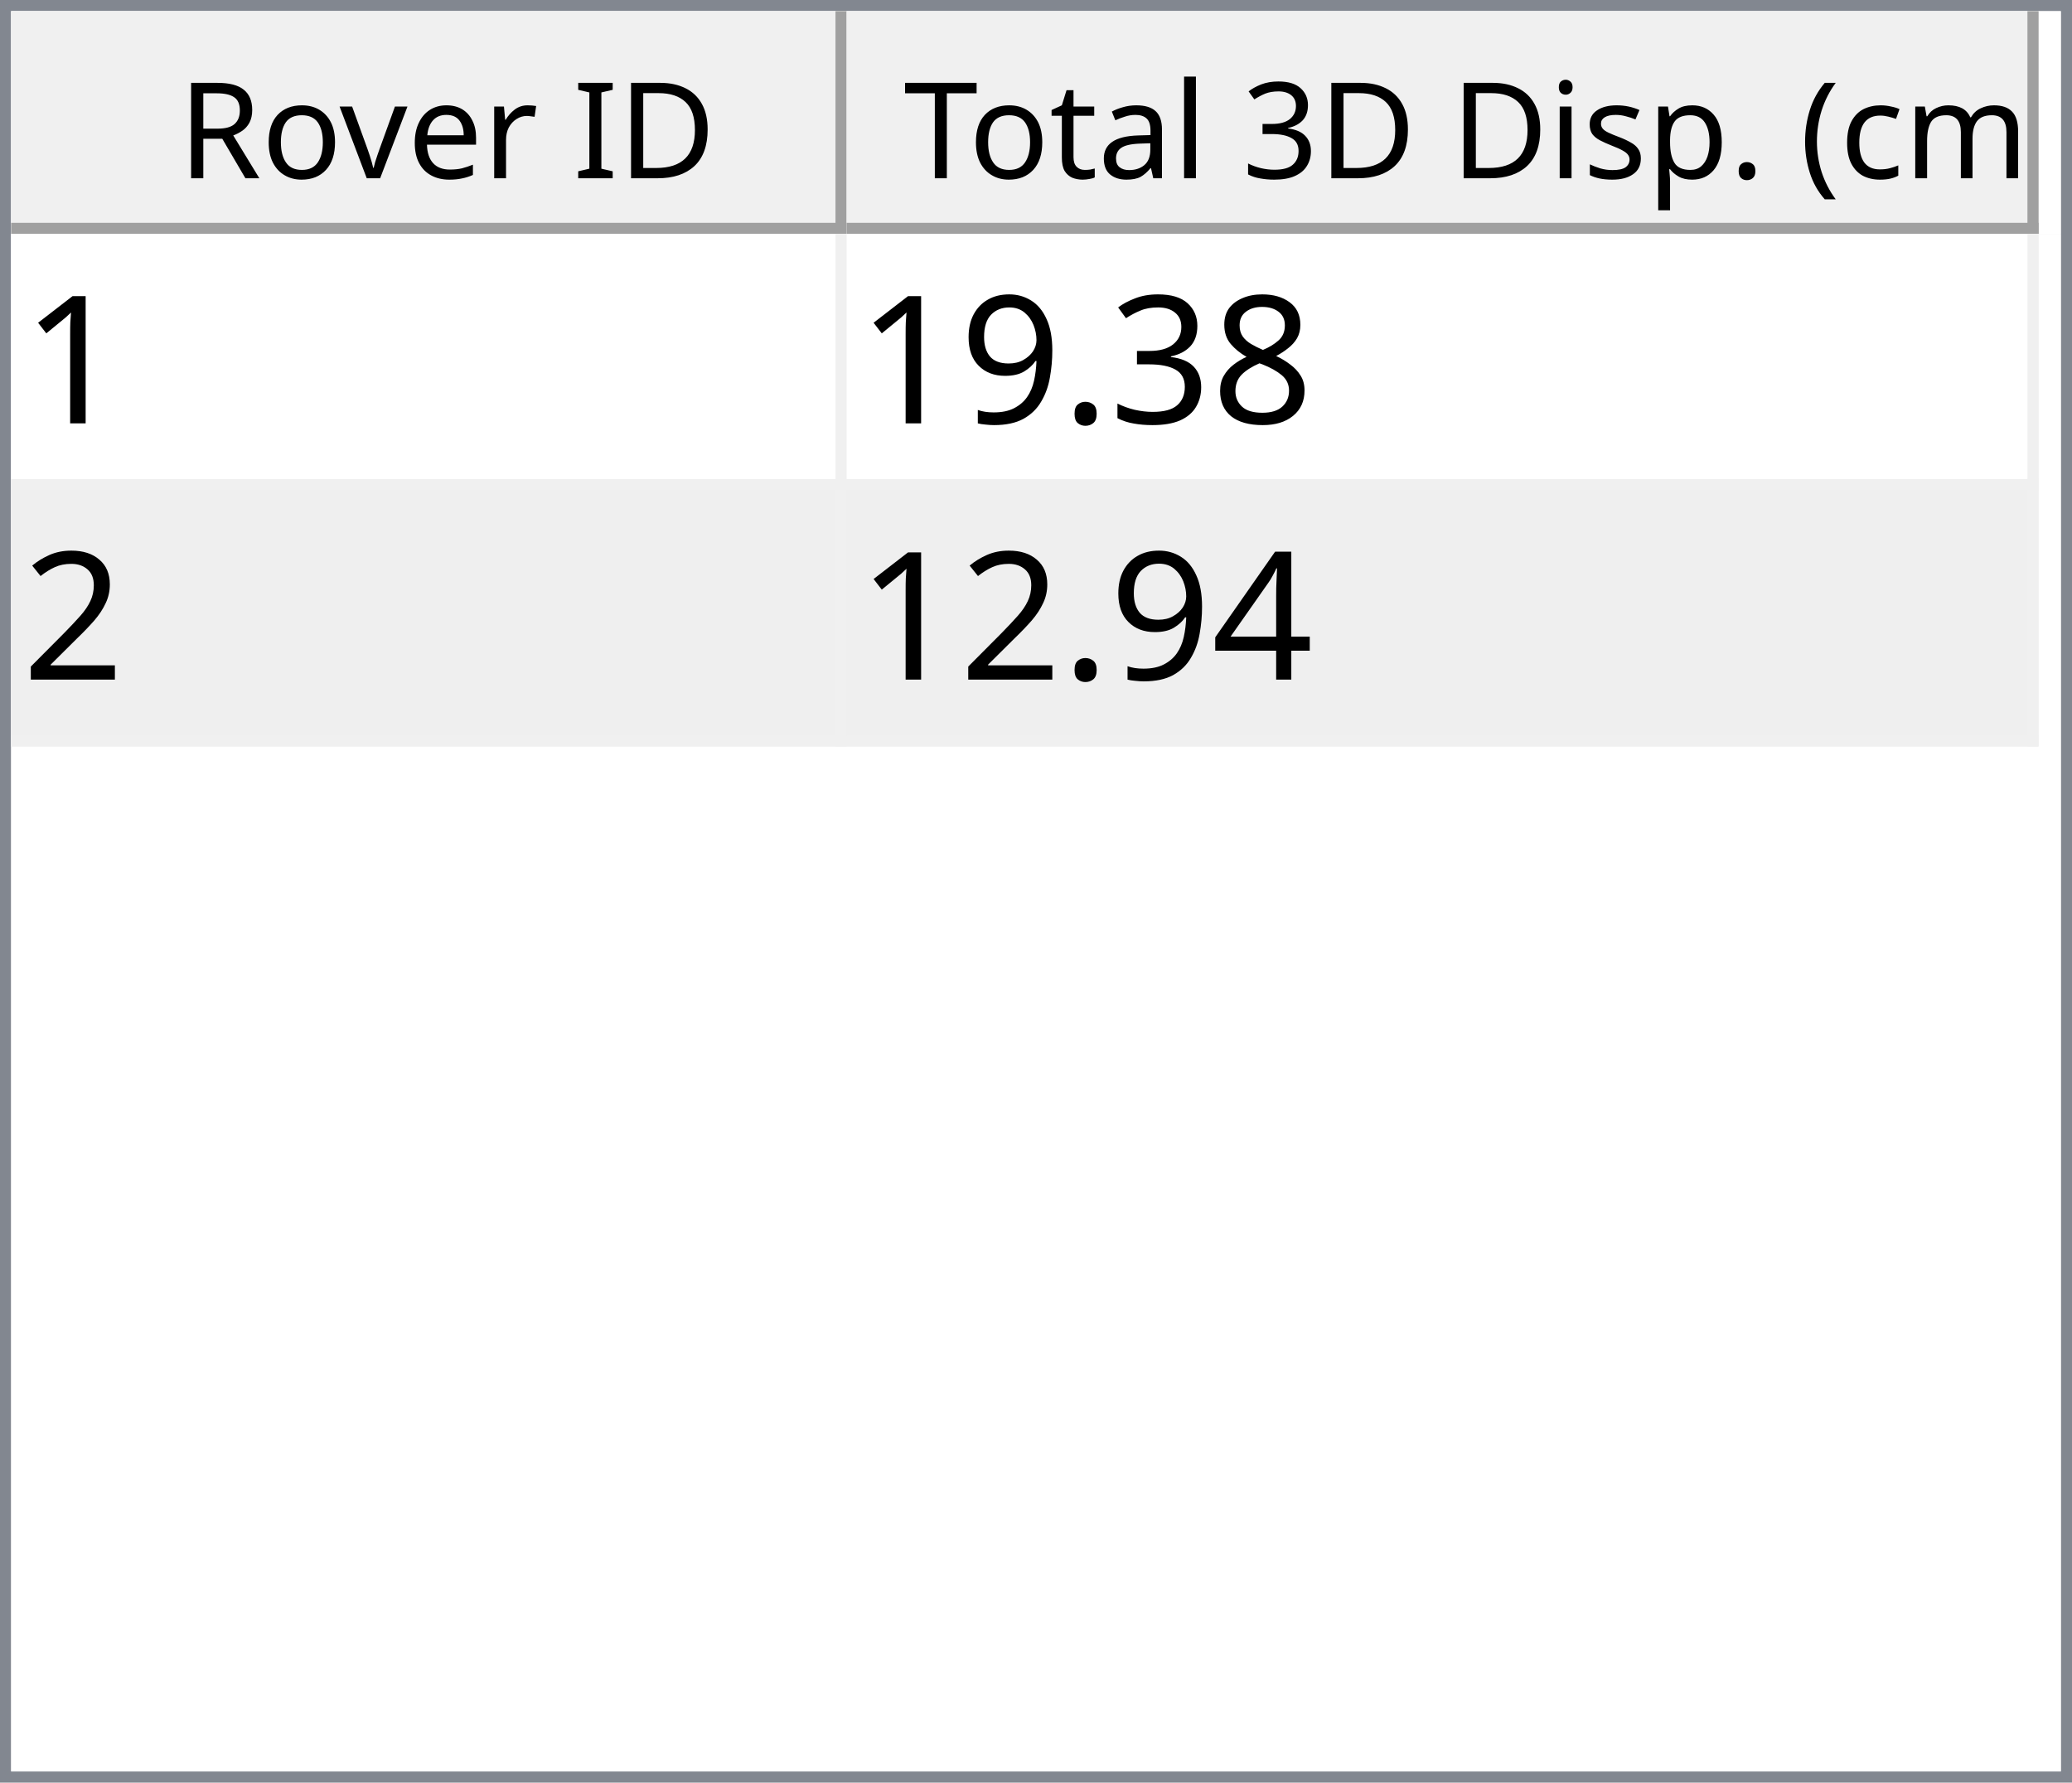
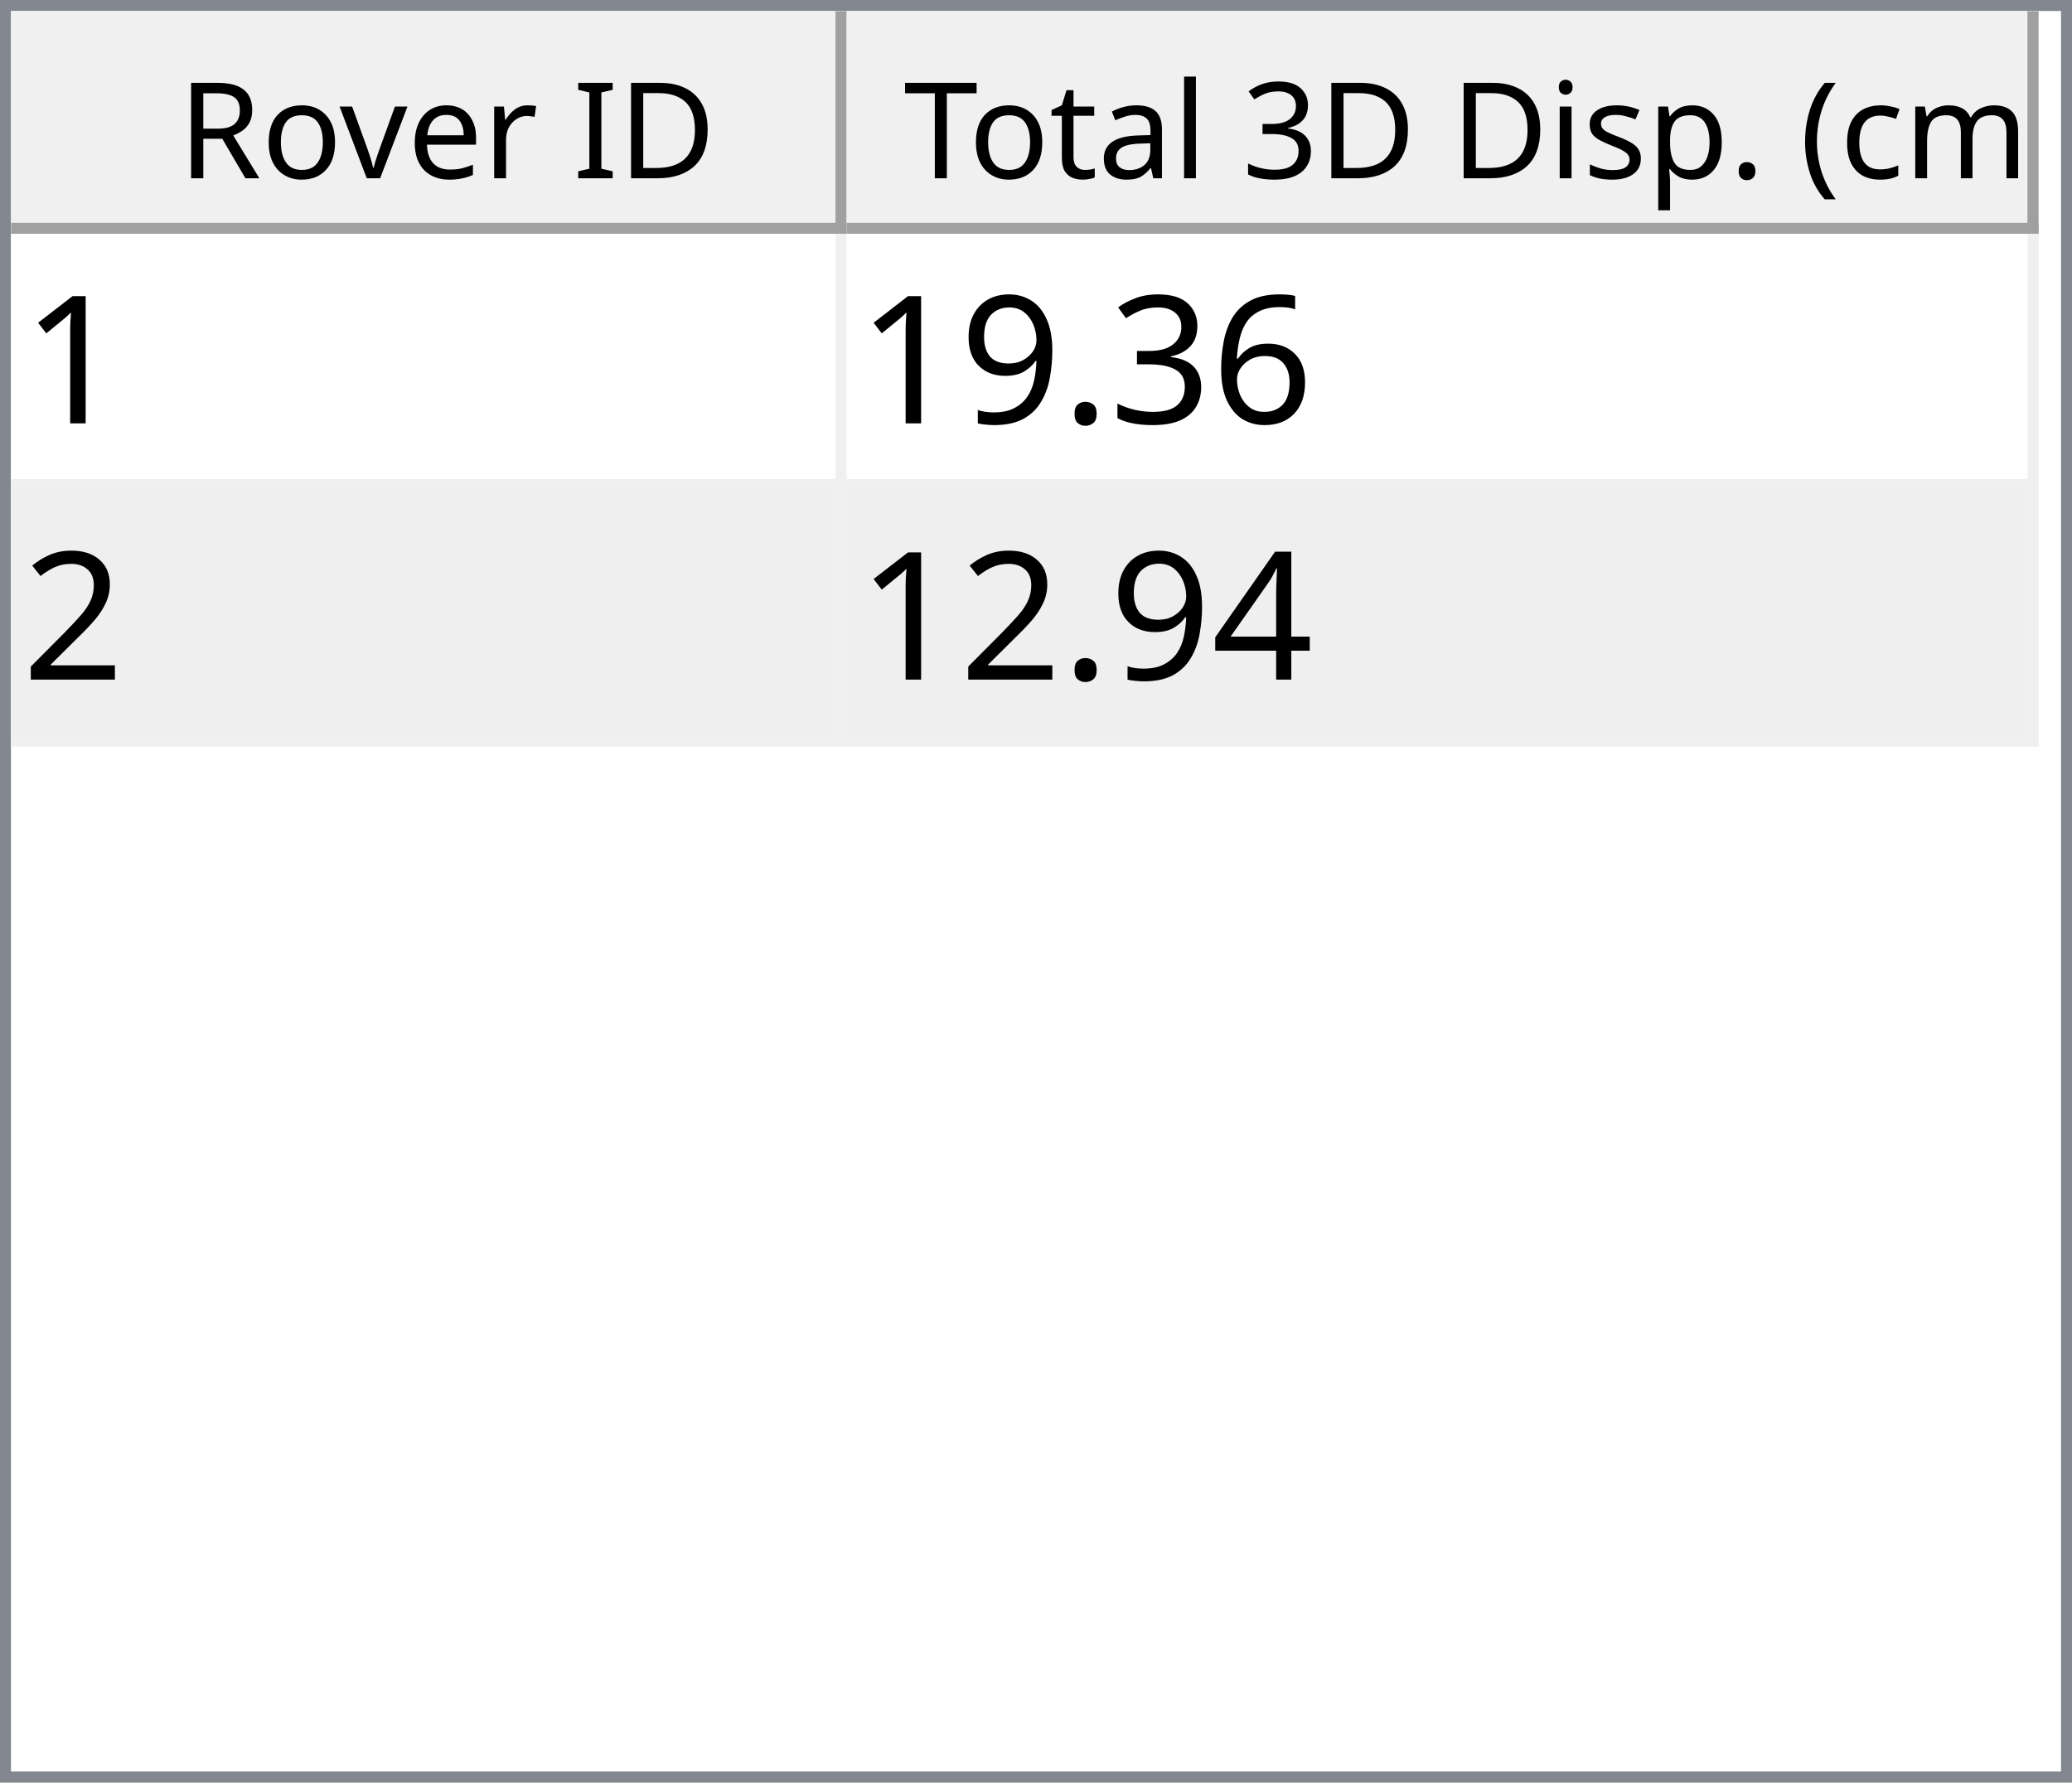
<svg xmlns="http://www.w3.org/2000/svg" style="fill-opacity:1; color-rendering:auto; color-interpolation:auto; text-rendering:auto; stroke:black; stroke-linecap:square; stroke-miterlimit:10; shape-rendering:auto; stroke-opacity:1; fill:black; stroke-dasharray:none; font-weight:normal; stroke-width:1; font-family:'Dialog'; font-style:normal; stroke-linejoin:miter; font-size:12px; stroke-dashoffset:0; image-rendering:auto;" width="186" height="160">
  <defs id="genericDefs" />
  <g>
    <defs id="defs1">
      <clipPath clipPathUnits="userSpaceOnUse" id="clipPath1">
        <path d="M0 0 L186 0 L186 160 L0 160 L0 0 Z" />
      </clipPath>
      <clipPath clipPathUnits="userSpaceOnUse" id="clipPath2">
        <path d="M0 0 L0 160 L186 160 L186 0 Z" />
      </clipPath>
      <clipPath clipPathUnits="userSpaceOnUse" id="clipPath3">
        <path d="M0 0 L0 20 L184 20 L184 0 Z" />
      </clipPath>
      <clipPath clipPathUnits="userSpaceOnUse" id="clipPath4">
        <path d="M0 0 L0 20 L75 20 L75 0 Z" />
      </clipPath>
      <clipPath clipPathUnits="userSpaceOnUse" id="clipPath5">
        <path d="M1 1 L1 19 L74 19 L74 1 Z" />
      </clipPath>
      <clipPath clipPathUnits="userSpaceOnUse" id="clipPath6">
        <path d="M0 0 L0 18 L73 18 L73 0 Z" />
      </clipPath>
      <clipPath clipPathUnits="userSpaceOnUse" id="clipPath7">
        <path d="M-0.5 -0.5 L-0.5 19.5 L74.5 19.5 L74.5 -0.5 Z" />
      </clipPath>
      <clipPath clipPathUnits="userSpaceOnUse" id="clipPath8">
        <path d="M0 0 L0 20 L107 20 L107 0 Z" />
      </clipPath>
      <clipPath clipPathUnits="userSpaceOnUse" id="clipPath9">
        <path d="M1 1 L1 19 L106 19 L106 1 Z" />
      </clipPath>
      <clipPath clipPathUnits="userSpaceOnUse" id="clipPath10">
        <path d="M0 0 L0 18 L105 18 L105 0 Z" />
      </clipPath>
      <clipPath clipPathUnits="userSpaceOnUse" id="clipPath11">
        <path d="M-0.5 -0.5 L-0.5 19.5 L106.5 19.5 L106.5 -0.5 Z" />
      </clipPath>
      <clipPath clipPathUnits="userSpaceOnUse" id="clipPath12">
        <path d="M0 0 L0 138 L184 138 L184 0 Z" />
      </clipPath>
      <clipPath clipPathUnits="userSpaceOnUse" id="clipPath13">
        <path d="M0 0 L0 46 L182 46 L182 0 Z" />
      </clipPath>
      <clipPath clipPathUnits="userSpaceOnUse" id="clipPath14">
        <path d="M-0.5 -0.5 L-0.5 45.5 L181.5 45.5 L181.5 -0.5 Z" />
      </clipPath>
      <clipPath clipPathUnits="userSpaceOnUse" id="clipPath15">
        <path d="M0 0 L0 22 L74 22 L74 0 Z" />
      </clipPath>
      <clipPath clipPathUnits="userSpaceOnUse" id="clipPath16">
        <path d="M0 0 L0 22 L106 22 L106 0 Z" />
      </clipPath>
      <font horiz-adv-x="64.551" id="font1">
        <font-face ascent="107.91" descent="25.098" units-per-em="100" style="font-style:normal; font-family:Segoe UI; font-weight:normal;" />
        <missing-glyph horiz-adv-x="64.551" d="M8.109 0 L8.109 68.266 L56.453 68.266 L56.453 0 L8.109 0 ZM15.328 7.234 L49.219 7.234 L49.219 61.031 L15.328 61.031 L15.328 7.234 Z" />
        <glyph unicode="D" horiz-adv-x="70.117" d="M9.188 0 L9.188 70.016 L28.516 70.016 Q65.531 70.016 65.531 35.891 Q65.531 19.672 55.25 9.836 Q44.969 0 27.734 0 L9.188 0 ZM17.391 62.594 L17.391 7.422 L27.828 7.422 Q41.609 7.422 49.273 14.797 Q56.938 22.172 56.938 35.688 Q56.938 62.594 28.328 62.594 L17.391 62.594 Z" />
        <glyph unicode="I" horiz-adv-x="26.611" d="M17.391 0 L9.188 0 L9.188 70.016 L17.391 70.016 L17.391 0 Z" />
        <glyph unicode=" " horiz-adv-x="27.393" d="" />
        <glyph unicode="r" horiz-adv-x="34.766" d="M34.188 41.891 Q32.078 43.5 28.125 43.5 Q23 43.5 19.555 38.672 Q16.109 33.844 16.109 25.484 L16.109 0 L8.109 0 L8.109 50 L16.109 50 L16.109 39.703 L16.312 39.703 Q18.016 44.969 21.531 47.922 Q25.047 50.875 29.391 50.875 Q32.516 50.875 34.188 50.203 L34.188 41.891 Z" />
        <glyph unicode="e" horiz-adv-x="52.295" d="M48.297 23 L12.984 23 Q13.188 14.656 17.484 10.109 Q21.781 5.562 29.297 5.562 Q37.75 5.562 44.828 11.141 L44.828 3.609 Q38.234 -1.172 27.391 -1.172 Q16.797 -1.172 10.742 5.641 Q4.688 12.453 4.688 24.812 Q4.688 36.469 11.305 43.82 Q17.922 51.172 27.734 51.172 Q37.547 51.172 42.922 44.828 Q48.297 38.484 48.297 27.203 L48.297 23 ZM40.094 29.781 Q40.047 36.719 36.75 40.578 Q33.453 44.438 27.594 44.438 Q21.922 44.438 17.969 40.383 Q14.016 36.328 13.094 29.781 L40.094 29.781 Z" />
        <glyph unicode="v" horiz-adv-x="47.9" d="M47.406 50 L27.484 0 L19.625 0 L0.688 50 L9.469 50 L22.172 13.672 Q23.578 9.672 23.922 6.688 L24.125 6.688 Q24.609 10.453 25.688 13.484 L38.969 50 L47.406 50 Z" />
        <glyph unicode="o" horiz-adv-x="58.594" d="M29 -1.172 Q17.922 -1.172 11.305 5.836 Q4.688 12.844 4.688 24.422 Q4.688 37.016 11.57 44.094 Q18.453 51.172 30.172 51.172 Q41.359 51.172 47.633 44.289 Q53.906 37.406 53.906 25.203 Q53.906 13.234 47.141 6.031 Q40.375 -1.172 29 -1.172 ZM29.594 44.438 Q21.875 44.438 17.383 39.188 Q12.891 33.938 12.891 24.703 Q12.891 15.828 17.43 10.695 Q21.969 5.562 29.594 5.562 Q37.359 5.562 41.531 10.594 Q45.703 15.625 45.703 24.906 Q45.703 34.281 41.531 39.359 Q37.359 44.438 29.594 44.438 Z" />
        <glyph unicode="R" horiz-adv-x="59.814" d="M59.375 0 L49.609 0 L37.891 19.625 Q36.281 22.359 34.766 24.289 Q33.25 26.219 31.664 27.438 Q30.078 28.656 28.25 29.219 Q26.422 29.781 24.125 29.781 L17.391 29.781 L17.391 0 L9.188 0 L9.188 70.016 L30.078 70.016 Q34.672 70.016 38.555 68.867 Q42.438 67.719 45.289 65.375 Q48.141 63.031 49.758 59.547 Q51.375 56.062 51.375 51.375 Q51.375 47.703 50.273 44.656 Q49.172 41.609 47.148 39.211 Q45.125 36.812 42.266 35.133 Q39.406 33.453 35.844 32.516 L35.844 32.328 Q37.594 31.547 38.891 30.547 Q40.188 29.547 41.359 28.18 Q42.531 26.812 43.68 25.078 Q44.828 23.344 46.234 21.047 L59.375 0 ZM17.391 62.594 L17.391 37.203 L28.516 37.203 Q31.594 37.203 34.203 38.133 Q36.812 39.062 38.719 40.797 Q40.625 42.531 41.703 45.047 Q42.781 47.562 42.781 50.688 Q42.781 56.297 39.141 59.445 Q35.5 62.594 28.609 62.594 L17.391 62.594 Z" />
        <glyph unicode=")" horiz-adv-x="30.176" d="M8.297 -15.922 L1.172 -15.922 Q16.406 2.344 16.406 26.812 Q16.406 51.469 1.078 70.016 L8.297 70.016 Q23.531 52.156 23.531 26.703 Q23.531 1.375 8.297 -15.922 Z" />
        <glyph unicode="m" horiz-adv-x="86.133" d="M79.109 0 L71.094 0 L71.094 28.719 Q71.094 37.016 68.531 40.727 Q65.969 44.438 59.906 44.438 Q54.781 44.438 51.195 39.75 Q47.609 35.062 47.609 28.516 L47.609 0 L39.594 0 L39.594 29.688 Q39.594 44.438 28.219 44.438 Q22.953 44.438 19.531 40.016 Q16.109 35.594 16.109 28.516 L16.109 0 L8.109 0 L8.109 50 L16.109 50 L16.109 42.094 L16.312 42.094 Q21.625 51.172 31.844 51.172 Q36.969 51.172 40.773 48.312 Q44.578 45.453 46 40.828 Q51.562 51.172 62.594 51.172 Q79.109 51.172 79.109 30.812 L79.109 0 Z" />
        <glyph unicode="c" horiz-adv-x="46.191" d="M42.188 2.297 Q36.422 -1.172 28.516 -1.172 Q17.828 -1.172 11.258 5.789 Q4.688 12.75 4.688 23.828 Q4.688 36.188 11.766 43.68 Q18.844 51.172 30.672 51.172 Q37.25 51.172 42.281 48.734 L42.281 40.531 Q36.719 44.438 30.375 44.438 Q22.703 44.438 17.797 38.945 Q12.891 33.453 12.891 24.516 Q12.891 15.719 17.508 10.641 Q22.125 5.562 29.891 5.562 Q36.422 5.562 42.188 9.906 L42.188 2.297 Z" />
        <glyph unicode="(" horiz-adv-x="30.176" d="M29.109 -15.922 L21.969 -15.922 Q6.844 1.375 6.844 26.703 Q6.844 52.156 21.969 70.016 L29.203 70.016 Q13.875 51.469 13.875 26.812 Q13.875 2.344 29.109 -15.922 Z" />
        <glyph unicode="." horiz-adv-x="21.68" d="M10.891 -1.078 Q8.641 -1.078 7.055 0.539 Q5.469 2.156 5.469 4.391 Q5.469 6.641 7.055 8.273 Q8.641 9.906 10.891 9.906 Q13.188 9.906 14.797 8.273 Q16.406 6.641 16.406 4.391 Q16.406 2.156 14.797 0.539 Q13.188 -1.078 10.891 -1.078 Z" />
        <glyph unicode="p" horiz-adv-x="58.789" d="M16.312 7.234 L16.109 7.234 L16.109 -23 L8.109 -23 L8.109 50 L16.109 50 L16.109 41.219 L16.312 41.219 Q22.219 51.172 33.594 51.172 Q43.266 51.172 48.688 44.461 Q54.109 37.75 54.109 26.469 Q54.109 13.922 48 6.375 Q41.891 -1.172 31.297 -1.172 Q21.578 -1.172 16.312 7.234 ZM16.109 27.391 L16.109 20.406 Q16.109 14.203 20.141 9.883 Q24.172 5.562 30.375 5.562 Q37.641 5.562 41.773 11.133 Q45.906 16.703 45.906 26.609 Q45.906 34.969 42.047 39.703 Q38.188 44.438 31.594 44.438 Q24.609 44.438 20.359 39.578 Q16.109 34.719 16.109 27.391 Z" />
        <glyph unicode="s" horiz-adv-x="42.432" d="M5.078 1.812 L5.078 10.406 Q11.625 5.562 19.484 5.562 Q30.031 5.562 30.031 12.594 Q30.031 14.594 29.125 15.992 Q28.219 17.391 26.68 18.461 Q25.141 19.531 23.07 20.383 Q21 21.234 18.609 22.172 Q15.281 23.484 12.766 24.828 Q10.25 26.172 8.57 27.859 Q6.891 29.547 6.031 31.695 Q5.172 33.844 5.172 36.719 Q5.172 40.234 6.789 42.945 Q8.406 45.656 11.086 47.484 Q13.766 49.312 17.211 50.242 Q20.656 51.172 24.312 51.172 Q30.812 51.172 35.938 48.922 L35.938 40.828 Q30.422 44.438 23.25 44.438 Q21 44.438 19.195 43.922 Q17.391 43.406 16.094 42.477 Q14.797 41.547 14.086 40.258 Q13.375 38.969 13.375 37.406 Q13.375 35.453 14.086 34.133 Q14.797 32.812 16.164 31.789 Q17.531 30.766 19.484 29.938 Q21.438 29.109 23.922 28.125 Q27.25 26.859 29.883 25.516 Q32.516 24.172 34.375 22.484 Q36.234 20.797 37.234 18.602 Q38.234 16.406 38.234 13.375 Q38.234 9.672 36.602 6.938 Q34.969 4.203 32.234 2.398 Q29.5 0.594 25.93 -0.289 Q22.359 -1.172 18.453 -1.172 Q10.75 -1.172 5.078 1.812 Z" />
        <glyph unicode="i" horiz-adv-x="24.219" d="M12.203 62.703 Q10.062 62.703 8.547 64.164 Q7.031 65.625 7.031 67.875 Q7.031 70.125 8.547 71.609 Q10.062 73.094 12.203 73.094 Q14.406 73.094 15.945 71.609 Q17.484 70.125 17.484 67.875 Q17.484 65.719 15.945 64.211 Q14.406 62.703 12.203 62.703 ZM16.109 0 L8.109 0 L8.109 50 L16.109 50 L16.109 0 Z" />
        <glyph unicode="3" horiz-adv-x="53.906" d="M46.531 19.828 Q46.531 15.094 44.75 11.211 Q42.969 7.328 39.719 4.57 Q36.469 1.812 31.93 0.297 Q27.391 -1.219 21.922 -1.219 Q11.922 -1.219 6 2.594 L6 11.188 Q13.094 5.609 22.219 5.609 Q25.875 5.609 28.828 6.539 Q31.781 7.469 33.906 9.227 Q36.031 10.984 37.18 13.477 Q38.328 15.969 38.328 19.094 Q38.328 32.812 18.797 32.812 L12.984 32.812 L12.984 39.594 L18.5 39.594 Q35.797 39.594 35.797 52.484 Q35.797 64.406 22.609 64.406 Q15.188 64.406 8.688 59.422 L8.688 67.188 Q15.375 71.188 24.609 71.188 Q29 71.188 32.57 69.969 Q36.141 68.75 38.68 66.555 Q41.219 64.359 42.609 61.281 Q44 58.203 44 54.5 Q44 40.672 30.031 36.719 L30.031 36.531 Q33.594 36.141 36.625 34.797 Q39.656 33.453 41.852 31.305 Q44.047 29.156 45.289 26.25 Q46.531 23.344 46.531 19.828 Z" />
        <glyph unicode="l" horiz-adv-x="24.219" d="M16.109 0 L8.109 0 L8.109 74.031 L16.109 74.031 L16.109 0 Z" />
        <glyph unicode="a" horiz-adv-x="50.879" d="M43.891 0 L35.891 0 L35.891 7.812 L35.688 7.812 Q30.469 -1.172 20.312 -1.172 Q12.844 -1.172 8.617 2.781 Q4.391 6.734 4.391 13.281 Q4.391 27.297 20.906 29.594 L35.891 31.688 Q35.891 44.438 25.594 44.438 Q16.547 44.438 9.281 38.281 L9.281 46.484 Q16.656 51.172 26.266 51.172 Q43.891 51.172 43.891 32.516 L43.891 0 ZM35.891 25.297 L23.828 23.641 Q18.266 22.859 15.43 20.875 Q12.594 18.891 12.594 13.875 Q12.594 10.203 15.211 7.883 Q17.828 5.562 22.172 5.562 Q28.125 5.562 32.008 9.742 Q35.891 13.922 35.891 20.312 L35.891 25.297 Z" />
        <glyph unicode="t" horiz-adv-x="33.887" d="M31.297 0.484 Q28.469 -1.078 23.828 -1.078 Q10.688 -1.078 10.688 13.578 L10.688 43.172 L2.094 43.172 L2.094 50 L10.688 50 L10.688 62.203 L18.703 64.797 L18.703 50 L31.297 50 L31.297 43.172 L18.703 43.172 L18.703 14.984 Q18.703 9.969 20.414 7.82 Q22.125 5.672 26.078 5.672 Q29.109 5.672 31.297 7.328 L31.297 0.484 Z" />
        <glyph unicode="T" horiz-adv-x="52.393" d="M50.594 62.594 L30.375 62.594 L30.375 0 L22.172 0 L22.172 62.594 L2 62.594 L2 70.016 L50.594 70.016 L50.594 62.594 Z" />
      </font>
      <font horiz-adv-x="75.0" id="font2">
        <font-face ascent="100.537" descent="21.973" units-per-em="100" style="font-style:normal; font-family:sans-serif; font-weight:normal;" />
        <missing-glyph horiz-adv-x="75.0" d="M12.5 0 L12.5 62.5 L62.5 62.5 L62.5 0 L12.5 0 ZM14.062 1.562 L60.938 1.562 L60.938 60.938 L14.062 60.938 L14.062 1.562 Z" />
        <glyph unicode="1" horiz-adv-x="55.615" d="M37.25 0 L28.469 0 L28.469 56 Q25.297 52.984 20.141 49.953 Q14.984 46.922 10.891 45.406 L10.891 53.906 Q18.266 57.375 23.781 62.305 Q29.297 67.234 31.594 71.875 L37.25 71.875 L37.25 0 Z" />
-         <glyph unicode="8" horiz-adv-x="55.615" d="M17.672 38.812 Q12.203 40.828 9.57 44.539 Q6.938 48.25 6.938 53.422 Q6.938 61.234 12.555 66.555 Q18.172 71.875 27.484 71.875 Q36.859 71.875 42.578 66.43 Q48.297 60.984 48.297 53.172 Q48.297 48.188 45.68 44.508 Q43.062 40.828 37.75 38.812 Q44.344 36.672 47.781 31.883 Q51.219 27.094 51.219 20.453 Q51.219 11.281 44.727 5.031 Q38.234 -1.219 27.641 -1.219 Q17.047 -1.219 10.547 5.055 Q4.047 11.328 4.047 20.703 Q4.047 27.688 7.594 32.398 Q11.141 37.109 17.672 38.812 ZM15.922 53.719 Q15.922 48.641 19.195 45.414 Q22.469 42.188 27.688 42.188 Q32.766 42.188 36.016 45.383 Q39.266 48.578 39.266 53.219 Q39.266 58.062 35.914 61.359 Q32.562 64.656 27.594 64.656 Q22.562 64.656 19.242 61.43 Q15.922 58.203 15.922 53.719 ZM13.094 20.656 Q13.094 16.891 14.875 13.375 Q16.656 9.859 20.172 7.93 Q23.688 6 27.734 6 Q34.031 6 38.133 10.055 Q42.234 14.109 42.234 20.359 Q42.234 26.703 38.016 30.859 Q33.797 35.016 27.438 35.016 Q21.234 35.016 17.164 30.914 Q13.094 26.812 13.094 20.656 Z" />
+         <glyph unicode="6" horiz-adv-x="55.615" d="M49.75 54.047 L41.016 53.375 Q39.844 58.547 37.703 60.891 Q34.125 64.656 28.906 64.656 Q24.703 64.656 21.531 62.312 Q17.391 59.281 14.992 53.469 Q12.594 47.656 12.5 36.922 Q15.672 41.75 20.266 44.094 Q24.859 46.438 29.891 46.438 Q38.672 46.438 44.852 39.969 Q51.031 33.5 51.031 23.25 Q51.031 16.5 48.125 10.719 Q45.219 4.938 40.141 1.859 Q35.062 -1.219 28.609 -1.219 Q17.625 -1.219 10.695 6.859 Q3.766 14.938 3.766 33.5 Q3.766 54.25 11.422 63.672 Q18.109 71.875 29.438 71.875 Q37.891 71.875 43.289 67.141 Q48.688 62.406 49.75 54.047 ZM13.875 23.188 Q13.875 18.656 15.797 14.508 Q17.719 10.359 21.188 8.18 Q24.656 6 28.469 6 Q34.031 6 38.039 10.492 Q42.047 14.984 42.047 22.703 Q42.047 30.125 38.086 34.398 Q34.125 38.672 28.125 38.672 Q22.172 38.672 18.023 34.398 Q13.875 30.125 13.875 23.188 Z" />
        <glyph unicode="3" horiz-adv-x="55.615" d="M4.203 18.891 L12.984 20.062 Q14.5 12.594 18.141 9.297 Q21.781 6 27 6 Q33.203 6 37.477 10.297 Q41.75 14.594 41.75 20.953 Q41.75 27 37.797 30.93 Q33.844 34.859 27.734 34.859 Q25.25 34.859 21.531 33.891 L22.516 41.609 Q23.391 41.5 23.922 41.5 Q29.547 41.5 34.039 44.43 Q38.531 47.359 38.531 53.469 Q38.531 58.297 35.258 61.477 Q31.984 64.656 26.812 64.656 Q21.688 64.656 18.266 61.43 Q14.844 58.203 13.875 51.766 L5.078 53.328 Q6.688 62.156 12.398 67.016 Q18.109 71.875 26.609 71.875 Q32.469 71.875 37.398 69.359 Q42.328 66.844 44.945 62.5 Q47.562 58.156 47.562 53.266 Q47.562 48.641 45.07 44.828 Q42.578 41.016 37.703 38.766 Q44.047 37.312 47.562 32.695 Q51.078 28.078 51.078 21.141 Q51.078 11.766 44.242 5.25 Q37.406 -1.266 26.953 -1.266 Q17.531 -1.266 11.305 4.352 Q5.078 9.969 4.203 18.891 Z" />
        <glyph unicode="." horiz-adv-x="27.783" d="M9.078 0 L9.078 10.016 L19.094 10.016 L19.094 0 L9.078 0 Z" />
        <glyph unicode="9" horiz-adv-x="55.615" d="M5.469 16.547 L13.922 17.328 Q14.984 11.375 18.016 8.688 Q21.047 6 25.781 6 Q29.828 6 32.883 7.859 Q35.938 9.719 37.891 12.82 Q39.844 15.922 41.164 21.195 Q42.484 26.469 42.484 31.938 Q42.484 32.516 42.438 33.688 Q39.797 29.5 35.234 26.883 Q30.672 24.266 25.344 24.266 Q16.453 24.266 10.305 30.711 Q4.156 37.156 4.156 47.703 Q4.156 58.594 10.578 65.234 Q17 71.875 26.656 71.875 Q33.641 71.875 39.43 68.117 Q45.219 64.359 48.219 57.398 Q51.219 50.438 51.219 37.25 Q51.219 23.531 48.242 15.406 Q45.266 7.281 39.383 3.031 Q33.5 -1.219 25.594 -1.219 Q17.188 -1.219 11.867 3.445 Q6.547 8.109 5.469 16.547 ZM41.453 48.141 Q41.453 55.719 37.43 60.156 Q33.406 64.594 27.734 64.594 Q21.875 64.594 17.531 59.812 Q13.188 55.031 13.188 47.406 Q13.188 40.578 17.312 36.305 Q21.438 32.031 27.484 32.031 Q33.594 32.031 37.523 36.305 Q41.453 40.578 41.453 48.141 Z" />
        <glyph unicode="2" horiz-adv-x="55.615" d="M50.344 8.453 L50.344 0 L3.031 0 Q2.938 3.172 4.047 6.109 Q5.859 10.938 9.836 15.625 Q13.812 20.312 21.344 26.469 Q33.016 36.031 37.117 41.625 Q41.219 47.219 41.219 52.203 Q41.219 57.422 37.477 61.008 Q33.734 64.594 27.734 64.594 Q21.391 64.594 17.578 60.789 Q13.766 56.984 13.719 50.25 L4.688 51.172 Q5.609 61.281 11.664 66.578 Q17.719 71.875 27.938 71.875 Q38.234 71.875 44.242 66.164 Q50.25 60.453 50.25 52 Q50.25 47.703 48.492 43.555 Q46.734 39.406 42.656 34.812 Q38.578 30.219 29.109 22.219 Q21.188 15.578 18.945 13.211 Q16.703 10.844 15.234 8.453 L50.344 8.453 Z" />
        <glyph unicode="4" horiz-adv-x="55.615" d="M32.328 0 L32.328 17.141 L1.266 17.141 L1.266 25.203 L33.938 71.578 L41.109 71.578 L41.109 25.203 L50.781 25.203 L50.781 17.141 L41.109 17.141 L41.109 0 L32.328 0 ZM32.328 25.203 L32.328 57.469 L9.906 25.203 L32.328 25.203 Z" />
      </font>
    </defs>
    <g style="fill:white; stroke:white;">
      <rect x="0" y="0" width="186" style="clip-path:url(#clipPath1); stroke:none;" height="160" />
    </g>
    <g style="fill:white; text-rendering:optimizeSpeed; color-rendering:optimizeSpeed; image-rendering:optimizeSpeed; shape-rendering:crispEdges; stroke:white; color-interpolation:sRGB;">
      <rect x="0" width="186" height="160" y="0" style="stroke:none;" />
      <path style="stroke:none;" d="M0 160 L186 160 L186 0 L0 0 Z" />
    </g>
    <g style="fill:rgb(240,240,240); font-family:'Segoe UI'; stroke:rgb(240,240,240);">
      <rect x="0" y="0" width="186" style="clip-path:url(#clipPath2); stroke:none;" height="160" />
    </g>
    <g style="fill:rgb(130,135,144); font-family:'Segoe UI'; stroke:rgb(130,135,144);">
      <path d="M0 0 L186 0 L186 160 L0 160 L0 0 ZM1 1 L185 1 L185 159 L1 159 L1 1 Z" style="fill-rule:evenodd; clip-path:url(#clipPath2); stroke:none;" />
    </g>
    <g style="fill:white; font-family:'Segoe UI'; stroke:white;" transform="translate(1,1)">
      <rect x="0" y="0" width="184" style="clip-path:url(#clipPath3); stroke:none;" height="20" />
    </g>
    <g style="fill:rgb(240,240,240); font-family:'Segoe UI'; stroke:rgb(240,240,240);" transform="translate(1,1)">
      <rect x="0" y="0" width="75" style="clip-path:url(#clipPath4); stroke:none;" height="20" />
    </g>
    <g style="font-family:'Segoe UI';" transform="translate(2,2)">
      <text x="14" xml:space="preserve" y="14" style="clip-path:url(#clipPath6); stroke:none;">Rover ID</text>
    </g>
    <g style="fill:rgb(160,160,160); font-family:'Segoe UI'; stroke:rgb(160,160,160); stroke-linejoin:bevel;" transform="translate(1.5,1.5)">
      <line x1="74" x2="74" y1="0" style="fill:none; clip-path:url(#clipPath7);" y2="19" />
    </g>
    <g style="fill:rgb(160,160,160); font-family:'Segoe UI'; stroke:rgb(160,160,160); stroke-linejoin:bevel;" transform="matrix(1,0,0,1,1,1) translate(0.5,0.5)">
      <line x1="0" x2="74" y1="19" style="fill:none; clip-path:url(#clipPath7);" y2="19" />
    </g>
    <g style="fill:rgb(240,240,240); font-family:'Segoe UI'; stroke:rgb(240,240,240);" transform="translate(76,1)">
      <rect x="0" y="0" width="107" style="clip-path:url(#clipPath8); stroke:none;" height="20" />
    </g>
    <g style="font-family:'Segoe UI';" transform="translate(77,2)">
      <text x="1" xml:space="preserve" y="14" style="clip-path:url(#clipPath10); stroke:none;"> Total 3D Disp. (cm)</text>
    </g>
    <g style="fill:rgb(160,160,160); font-family:'Segoe UI'; stroke:rgb(160,160,160); stroke-linejoin:bevel;" transform="translate(76.5,1.5)">
      <line x1="106" x2="106" y1="0" style="fill:none; clip-path:url(#clipPath11);" y2="19" />
    </g>
    <g style="fill:rgb(160,160,160); font-family:'Segoe UI'; stroke:rgb(160,160,160); stroke-linejoin:bevel;" transform="matrix(1,0,0,1,76,1) translate(0.5,0.5)">
      <line x1="0" x2="106" y1="19" style="fill:none; clip-path:url(#clipPath11);" y2="19" />
    </g>
    <g style="fill:white; font-family:'Segoe UI'; stroke:white;" transform="translate(1,21)">
      <rect x="0" y="0" width="184" style="clip-path:url(#clipPath12); stroke:none;" height="138" />
    </g>
    <g style="fill:rgb(240,240,240); font-size:16px; font-family:sans-serif; stroke:rgb(240,240,240);" transform="translate(1,21)">
      <rect x="0" y="0" width="182" style="clip-path:url(#clipPath13); stroke:none;" height="46" />
      <line transform="translate(0.5,0.5)" x1="0" x2="181" y1="22" style="clip-path:url(#clipPath14); fill:none; stroke-linejoin:bevel;" y2="22" />
    </g>
    <g transform="matrix(1,0,0,1,1,21) translate(0.5,0.5)" style="fill:rgb(240,240,240); font-size:16px; font-family:sans-serif; stroke:rgb(240,240,240); stroke-linejoin:bevel;">
      <line x1="0" x2="181" y1="45" style="fill:none; clip-path:url(#clipPath14);" y2="45" />
    </g>
    <g transform="matrix(1,0,0,1,1,21) translate(0.5,0.5)" style="fill:rgb(240,240,240); font-size:16px; font-family:sans-serif; stroke:rgb(240,240,240); stroke-linejoin:bevel;">
      <line x1="74" x2="74" y1="0" style="fill:none; clip-path:url(#clipPath14);" y2="45" />
    </g>
    <g transform="matrix(1,0,0,1,1,21) translate(0.5,0.5)" style="fill:rgb(240,240,240); font-size:16px; font-family:sans-serif; stroke:rgb(240,240,240); stroke-linejoin:bevel;">
      <line x1="181" x2="181" y1="0" style="fill:none; clip-path:url(#clipPath14);" y2="45" />
    </g>
    <g style="fill:white; font-size:16px; font-family:sans-serif; stroke:white;" transform="matrix(1,0,0,1,1,21)">
      <rect x="0" y="0" width="74" style="clip-path:url(#clipPath15); stroke:none;" height="22" />
      <text x="1" y="17" style="fill:black; clip-path:url(#clipPath15); stroke:none;" xml:space="preserve">1</text>
    </g>
    <g style="fill:white; font-size:16px; font-family:sans-serif; stroke:white;" transform="matrix(1,0,0,1,1,21) translate(75,0)">
      <rect x="0" y="0" width="106" style="clip-path:url(#clipPath16); stroke:none;" height="22" />
-       <text x="1" y="17" style="fill:black; clip-path:url(#clipPath16); stroke:none;" xml:space="preserve">19.38</text>
+       <text x="1" y="17" style="fill:black; clip-path:url(#clipPath16); stroke:none;" xml:space="preserve">19.36</text>
    </g>
    <g style="fill:rgb(239,239,239); font-size:16px; font-family:sans-serif; stroke:rgb(239,239,239);" transform="matrix(1,0,0,1,1,21) translate(0,23)">
      <rect x="0" y="0" width="74" style="clip-path:url(#clipPath15); stroke:none;" height="22" />
      <text x="1" y="17" style="fill:black; clip-path:url(#clipPath15); stroke:none;" xml:space="preserve">2</text>
    </g>
    <g style="fill:rgb(239,239,239); font-size:16px; font-family:sans-serif; stroke:rgb(239,239,239);" transform="matrix(1,0,0,1,1,21) translate(75,23)">
      <rect x="0" y="0" width="106" style="clip-path:url(#clipPath16); stroke:none;" height="22" />
      <text x="1" y="17" style="fill:black; clip-path:url(#clipPath16); stroke:none;" xml:space="preserve">12.94</text>
    </g>
  </g>
</svg>
